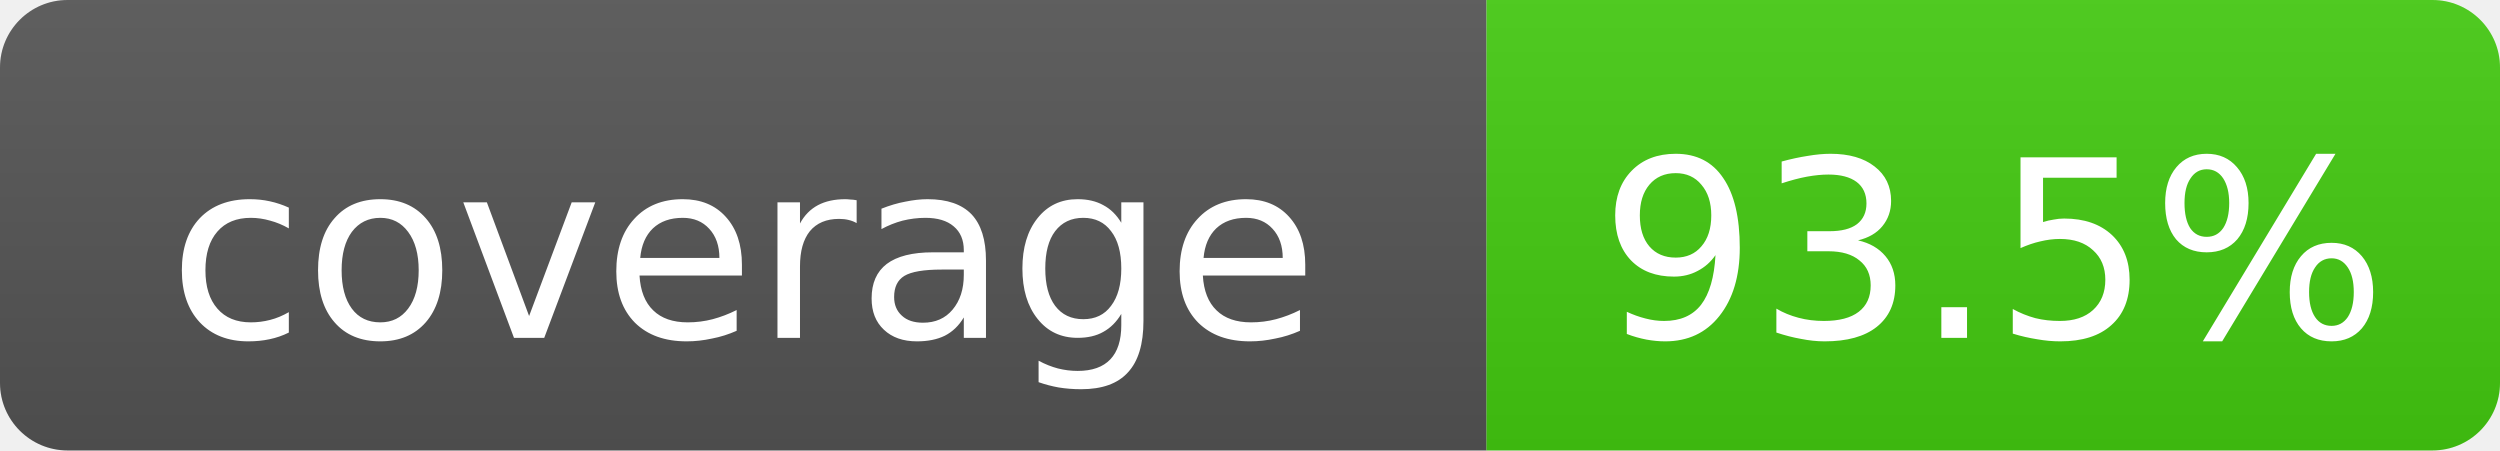
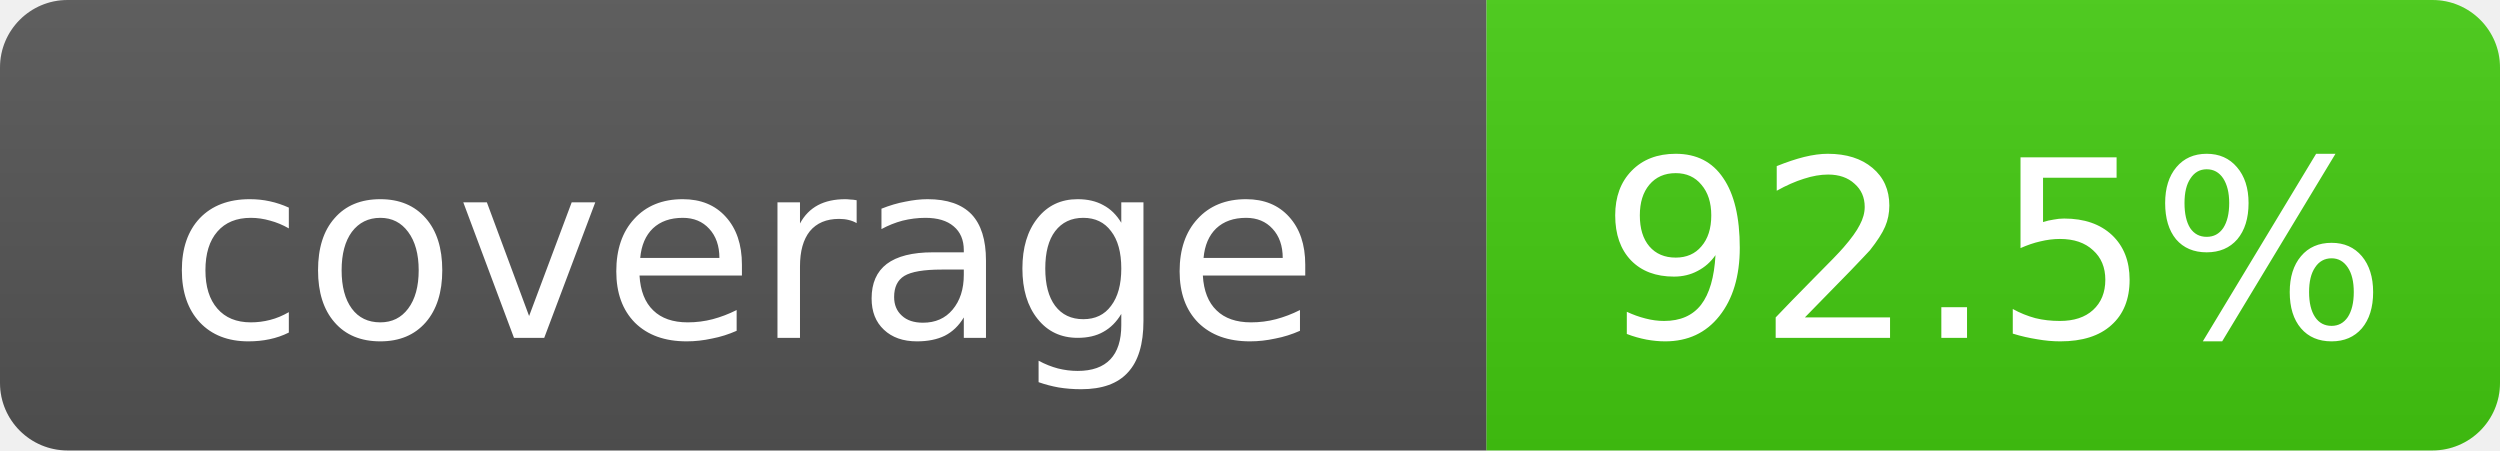
- <svg xmlns="http://www.w3.org/2000/svg" width="111" height="20" role="img" aria-label="coverage: 93.5%">
+ <svg xmlns="http://www.w3.org/2000/svg" width="111" height="20" role="img" aria-label="coverage: 92.5%">
  <linearGradient id="s" x2="0" y2="100%">
    <stop offset="0" stop-color="#bbb" stop-opacity=".1" />
    <stop offset="1" stop-opacity=".1" />
  </linearGradient>
  <clipPath id="r">
    <rect width="111" height="20" rx="3" fill="#fff" />
  </clipPath>
  <g clip-path="url(#r)">
    <rect width="66" height="20" fill="#555" />
    <rect x="66" width="45" height="20" fill="#4c1" />
    <rect width="111" height="20" fill="url(#s)" />
  </g>
  <g fill="#fff" text-anchor="middle" font-family="DejaVu Sans,Verdana,Geneva,sans-serif" font-size="11">
    <text x="33.0" y="15">coverage</text>
-     <text x="88.5" y="15">93.5%</text>
+     <text x="88.5" y="15">92.5%</text>
  </g>
</svg>
